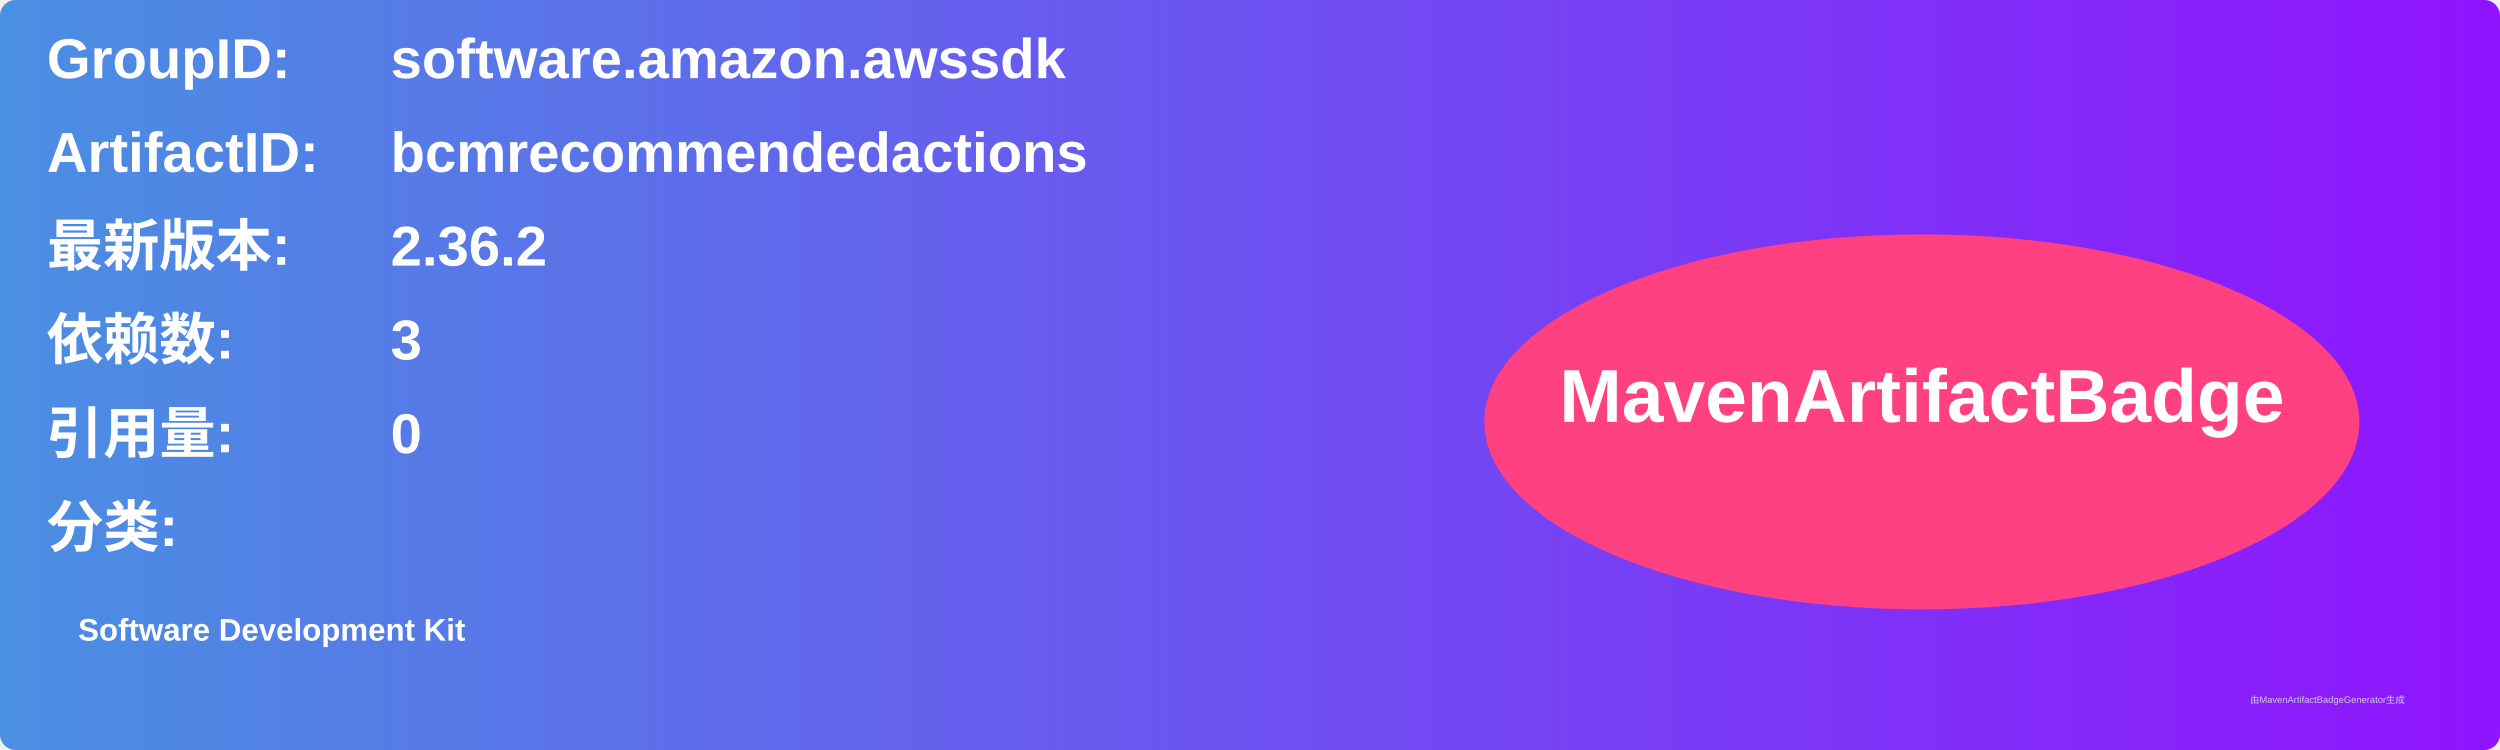
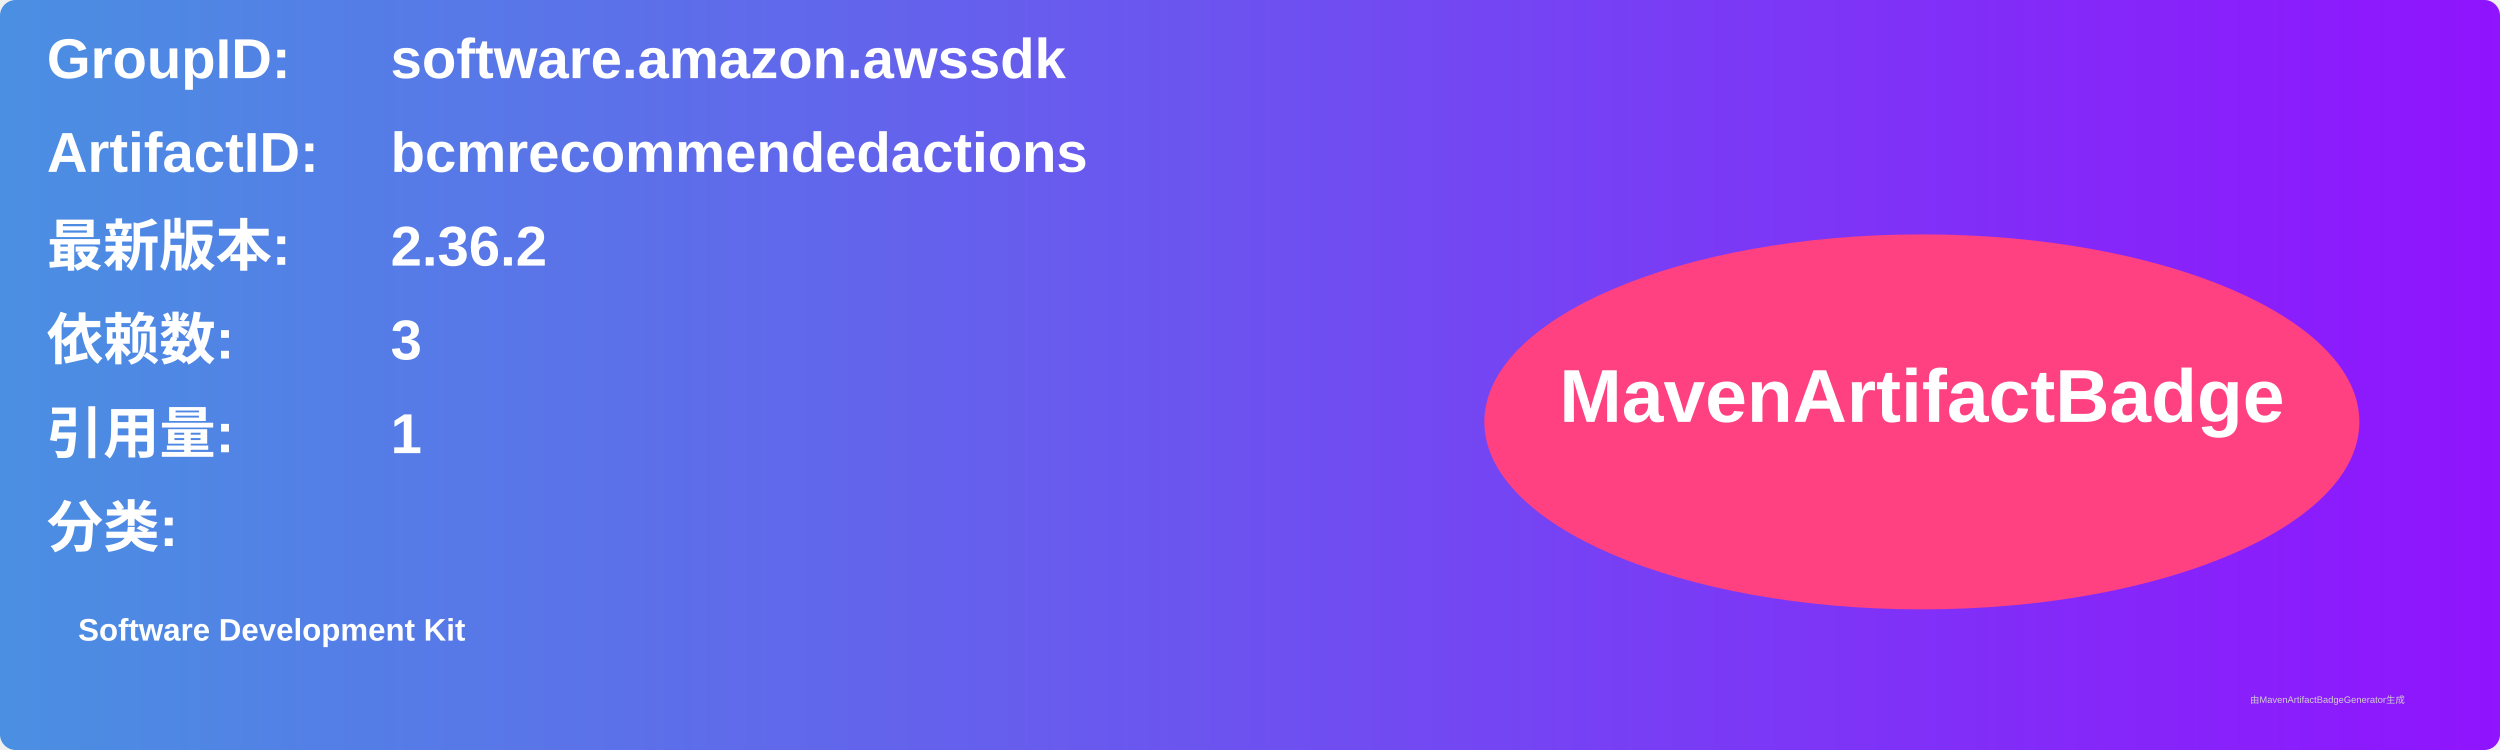
<svg xmlns="http://www.w3.org/2000/svg" width="800" height="240" viewBox="0 0 800 240">
  <linearGradient id="grad" x1="0%" y1="0%" x2="100%" y2="0%">
    <stop offset="0%" stop-color="#4a90e2" />
    <stop offset="100%" stop-color="#9013fe" />
  </linearGradient>
  <rect width="100%" height="100%" rx="5" ry="5" fill="url(#grad)" />
  <g transform="translate(15, 15)">
    <text x="0" y="10" font-family="Arial" font-size="18" fill="white" font-weight="bold" width="260">GroupID:</text>
    <text x="110" y="10" font-family="Arial" font-size="18" fill="white" font-weight="bold" width="460">software.amazon.awssdk</text>
    <text x="0" y="40" font-family="Arial" font-size="18" fill="white" font-weight="bold" width="260">ArtifactID:</text>
    <text x="110" y="40" font-family="Arial" font-size="18" fill="white" font-weight="bold" width="460">bcmrecommendedactions</text>
    <text x="0" y="70" font-family="Arial" font-size="18" fill="white" font-weight="bold">最新版本:</text>
    <text x="110" y="70" font-family="Arial" font-size="18" fill="white" font-weight="bold">
      <tspan font-weight="bold">2.36.2</tspan>
    </text>
    <text x="0" y="100" font-family="Arial" font-size="18" fill="white" font-weight="bold">依赖数: </text>
    <text x="110" y="100" font-family="Arial" font-size="18" fill="white">
      <tspan font-weight="bold">3</tspan>
    </text>
    <text x="0" y="130" font-family="Arial" font-size="18" fill="white" font-weight="bold">引用量: </text>
    <text x="110" y="130" font-family="Arial" font-size="18" fill="white">
-       <tspan font-weight="bold">0</tspan>
+       <tspan font-weight="bold">1</tspan>
    </text>
    <text x="0" y="160" font-family="Arial" font-size="18" fill="white" font-weight="bold">分类:</text>
    <text x="10" y="190" font-family="Arial" font-size="10" fill="white">
      <tspan font-weight="bold">Software Development Kit</tspan>
    </text>
    <ellipse cx="600" cy="120" rx="140" ry="60" fill="#ff4081" />
    <text x="600" y="120" text-anchor="middle" font-family="Arial" font-size="24" fill="white" font-weight="bold">MavenArtifactBadge</text>
  </g>
  <text x="720" y="225" font-family="Arial" font-size="3" fill="#d0d0d0">由MavenArtifactBadgeGenerator生成</text>
</svg>
